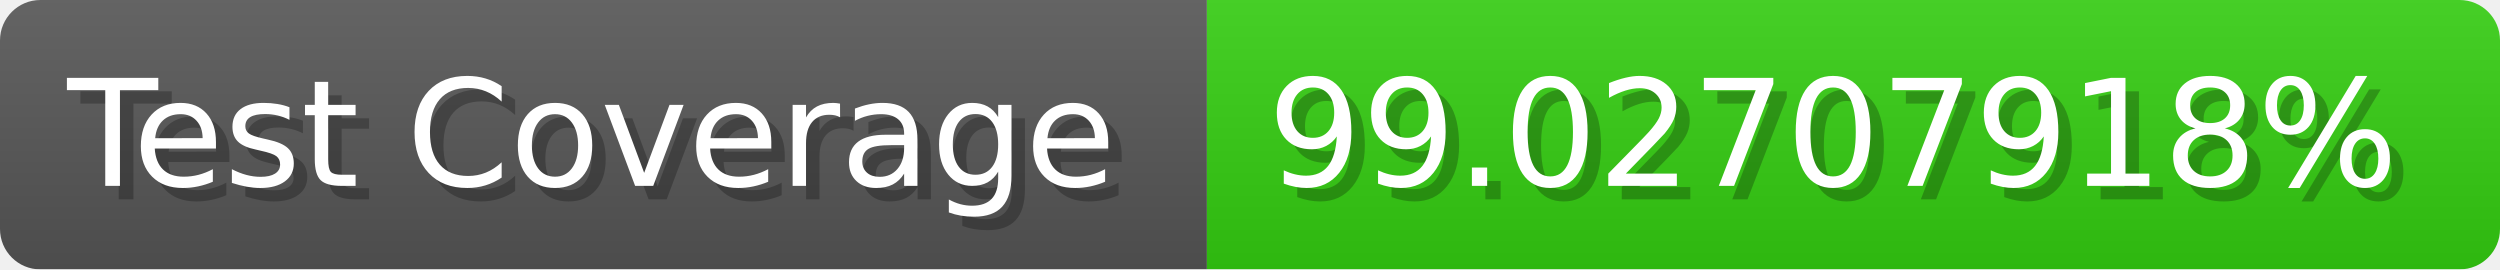
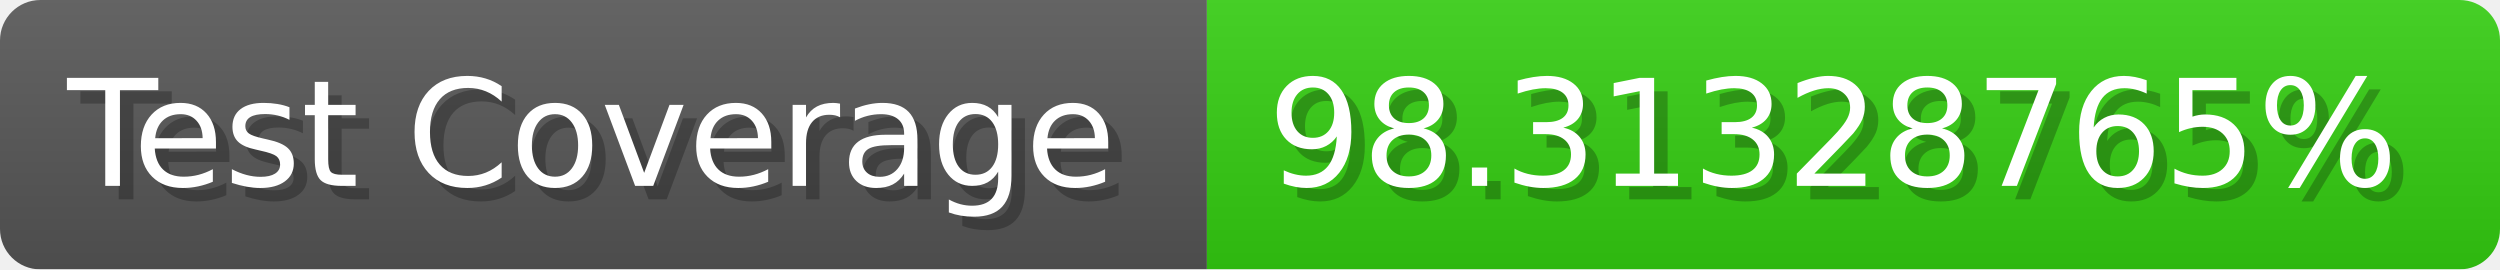
- <svg xmlns="http://www.w3.org/2000/svg" width="185.6" height="20" viewBox="0 0 1856 200" role="img" aria-label="Test Coverage: 99.02707918%">
+ <svg xmlns="http://www.w3.org/2000/svg" width="185.6" height="20" viewBox="0 0 1856 200" role="img" aria-label="Test Coverage: 98.31328765%">
  <linearGradient id="a" x2="0" y2="100%">
    <stop offset="0" stop-opacity=".1" stop-color="#EEE" />
    <stop offset="1" stop-opacity=".1" />
  </linearGradient>
  <mask id="m">
    <rect width="1856" height="200" rx="30" fill="#FFF" />
  </mask>
  <g mask="url(#m)">
    <rect width="896" height="200" fill="#555" />
    <rect width="960" height="200" fill="#3C1" x="896" />
    <rect width="1856" height="200" fill="url(#a)" />
  </g>
  <g aria-hidden="true" fill="#fff" text-anchor="start" font-family="Verdana,DejaVu Sans,sans-serif" font-size="110">
    <text x="60" y="148" textLength="796" fill="#000" opacity="0.25">Test Coverage</text>
    <text x="50" y="138" textLength="796">Test Coverage</text>
-     <text x="951" y="148" textLength="860" fill="#000" opacity="0.25">99.02707918%</text>
-     <text x="941" y="138" textLength="860">99.02707918%</text>
+     <text x="951" y="148" textLength="860" fill="#000" opacity="0.25">98.31328765%</text>
+     <text x="941" y="138" textLength="860">98.31328765%</text>
  </g>
</svg>
